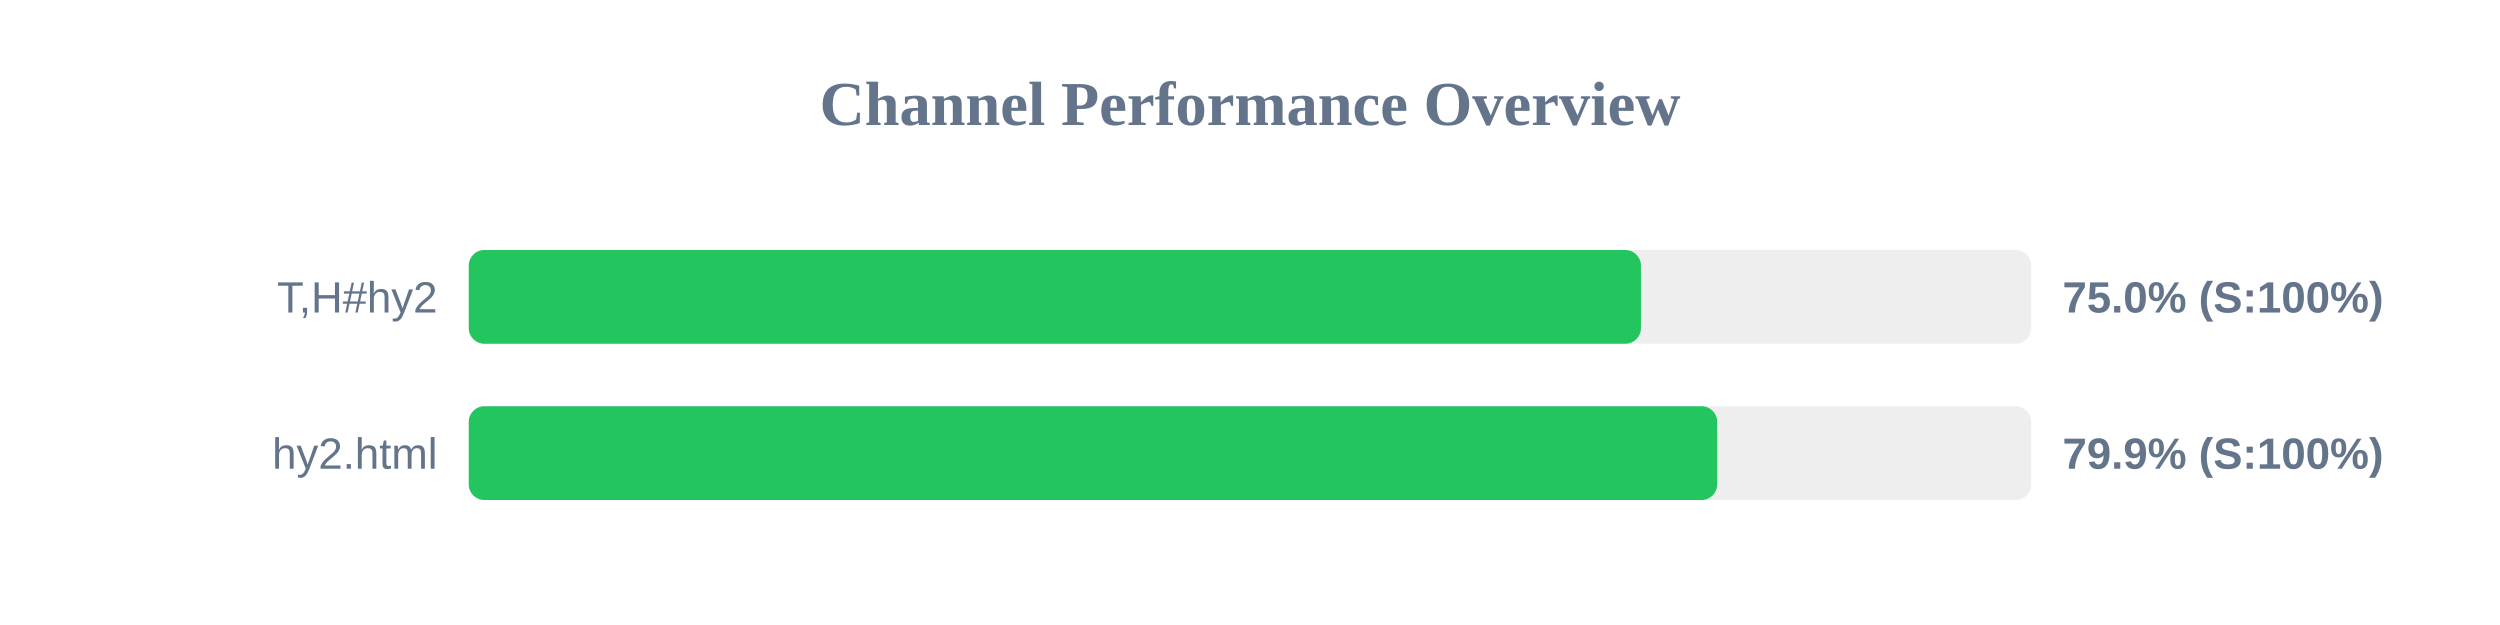
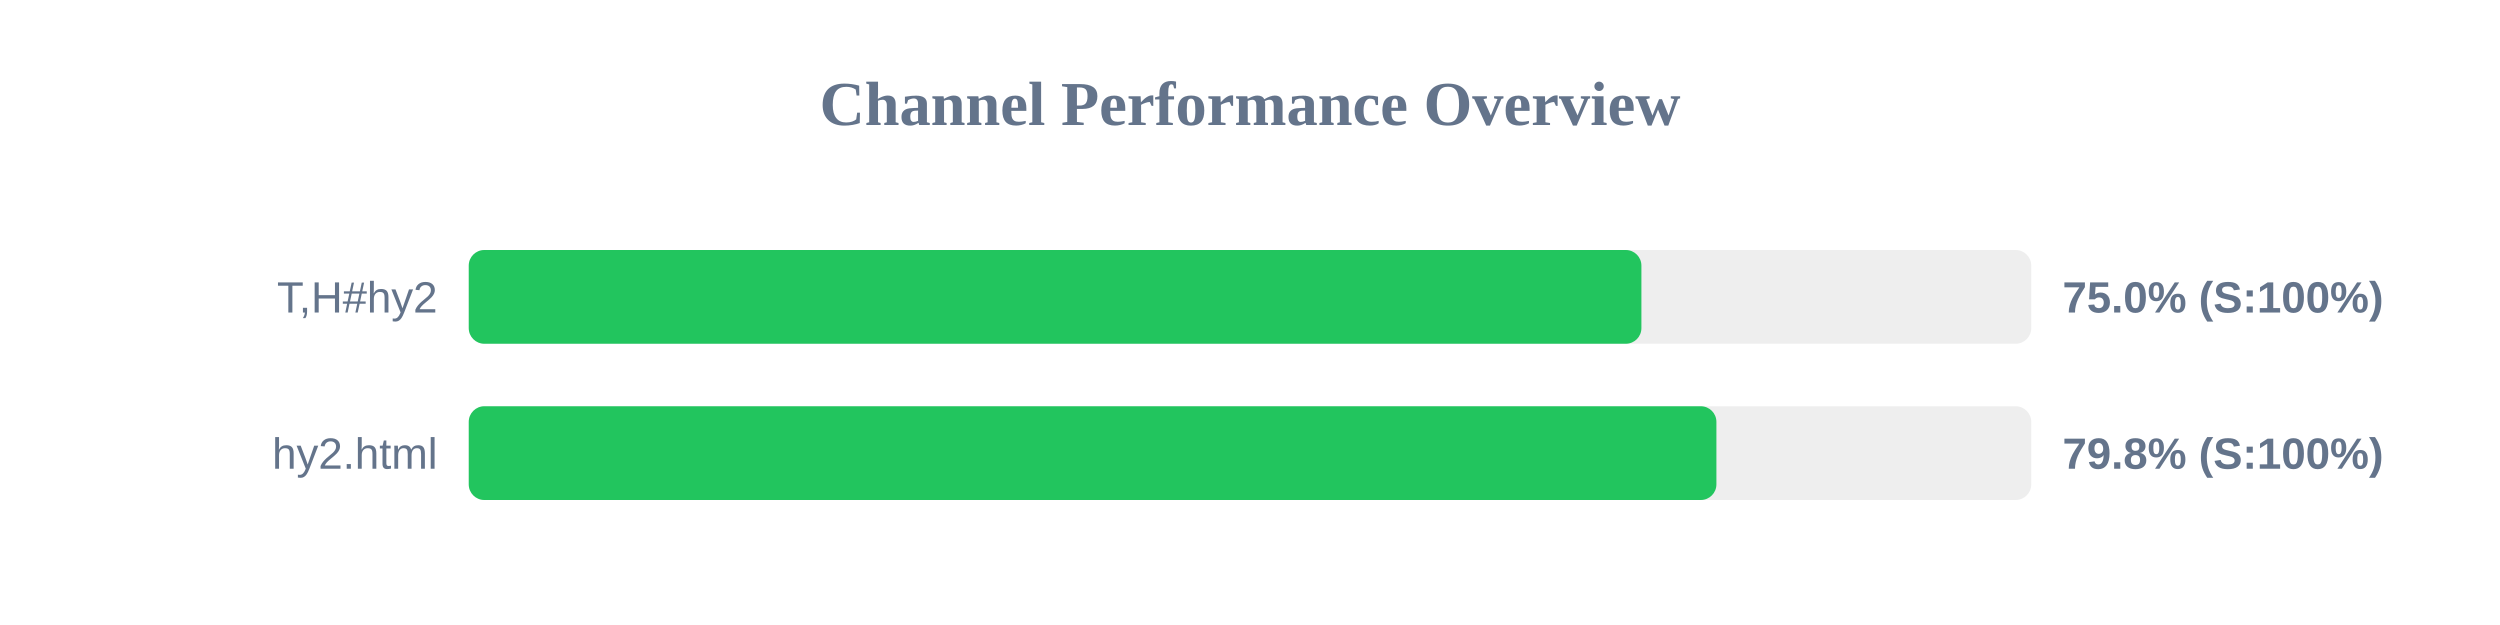
<svg xmlns="http://www.w3.org/2000/svg" width="800" height="200" version="1.1">
  <style>
        .row { font: 14px Arial; fill: #64748b; }
        .score { font: bold 14px Arial; fill: #64748b; }
    </style>
  <text x="400" y="40" text-anchor="middle" font-size="20px" font-weight="bold" fill="#64748b">Channel Performance Overview</text>
  <rect x="150" y="80" width="500" height="30" fill="#eee" rx="5" />
-   <rect x="150" y="80" width="375.1" height="30" fill="#22c55e" rx="5" />
+   <rect x="150" y="80" width="375.25" height="30" fill="#22c55e" rx="5" />
  <text x="140" y="100" text-anchor="end" class="row">T,H#hy2</text>
  <text x="660" y="100" text-anchor="start" class="score">75.0% (S:100%)</text>
  <rect x="150" y="130" width="500" height="30" fill="#eee" rx="5" />
-   <rect x="150" y="130" width="399.5" height="30" fill="#22c55e" rx="5" />
+   <rect x="150" y="130" width="399.25" height="30" fill="#22c55e" rx="5" />
  <text x="140" y="150" text-anchor="end" class="row">hy2.html</text>
-   <text x="660" y="150" text-anchor="start" class="score">79.9% (S:100%)</text>
+   <text x="660" y="150" text-anchor="start" class="score">79.8% (S:100%)</text>
</svg>
